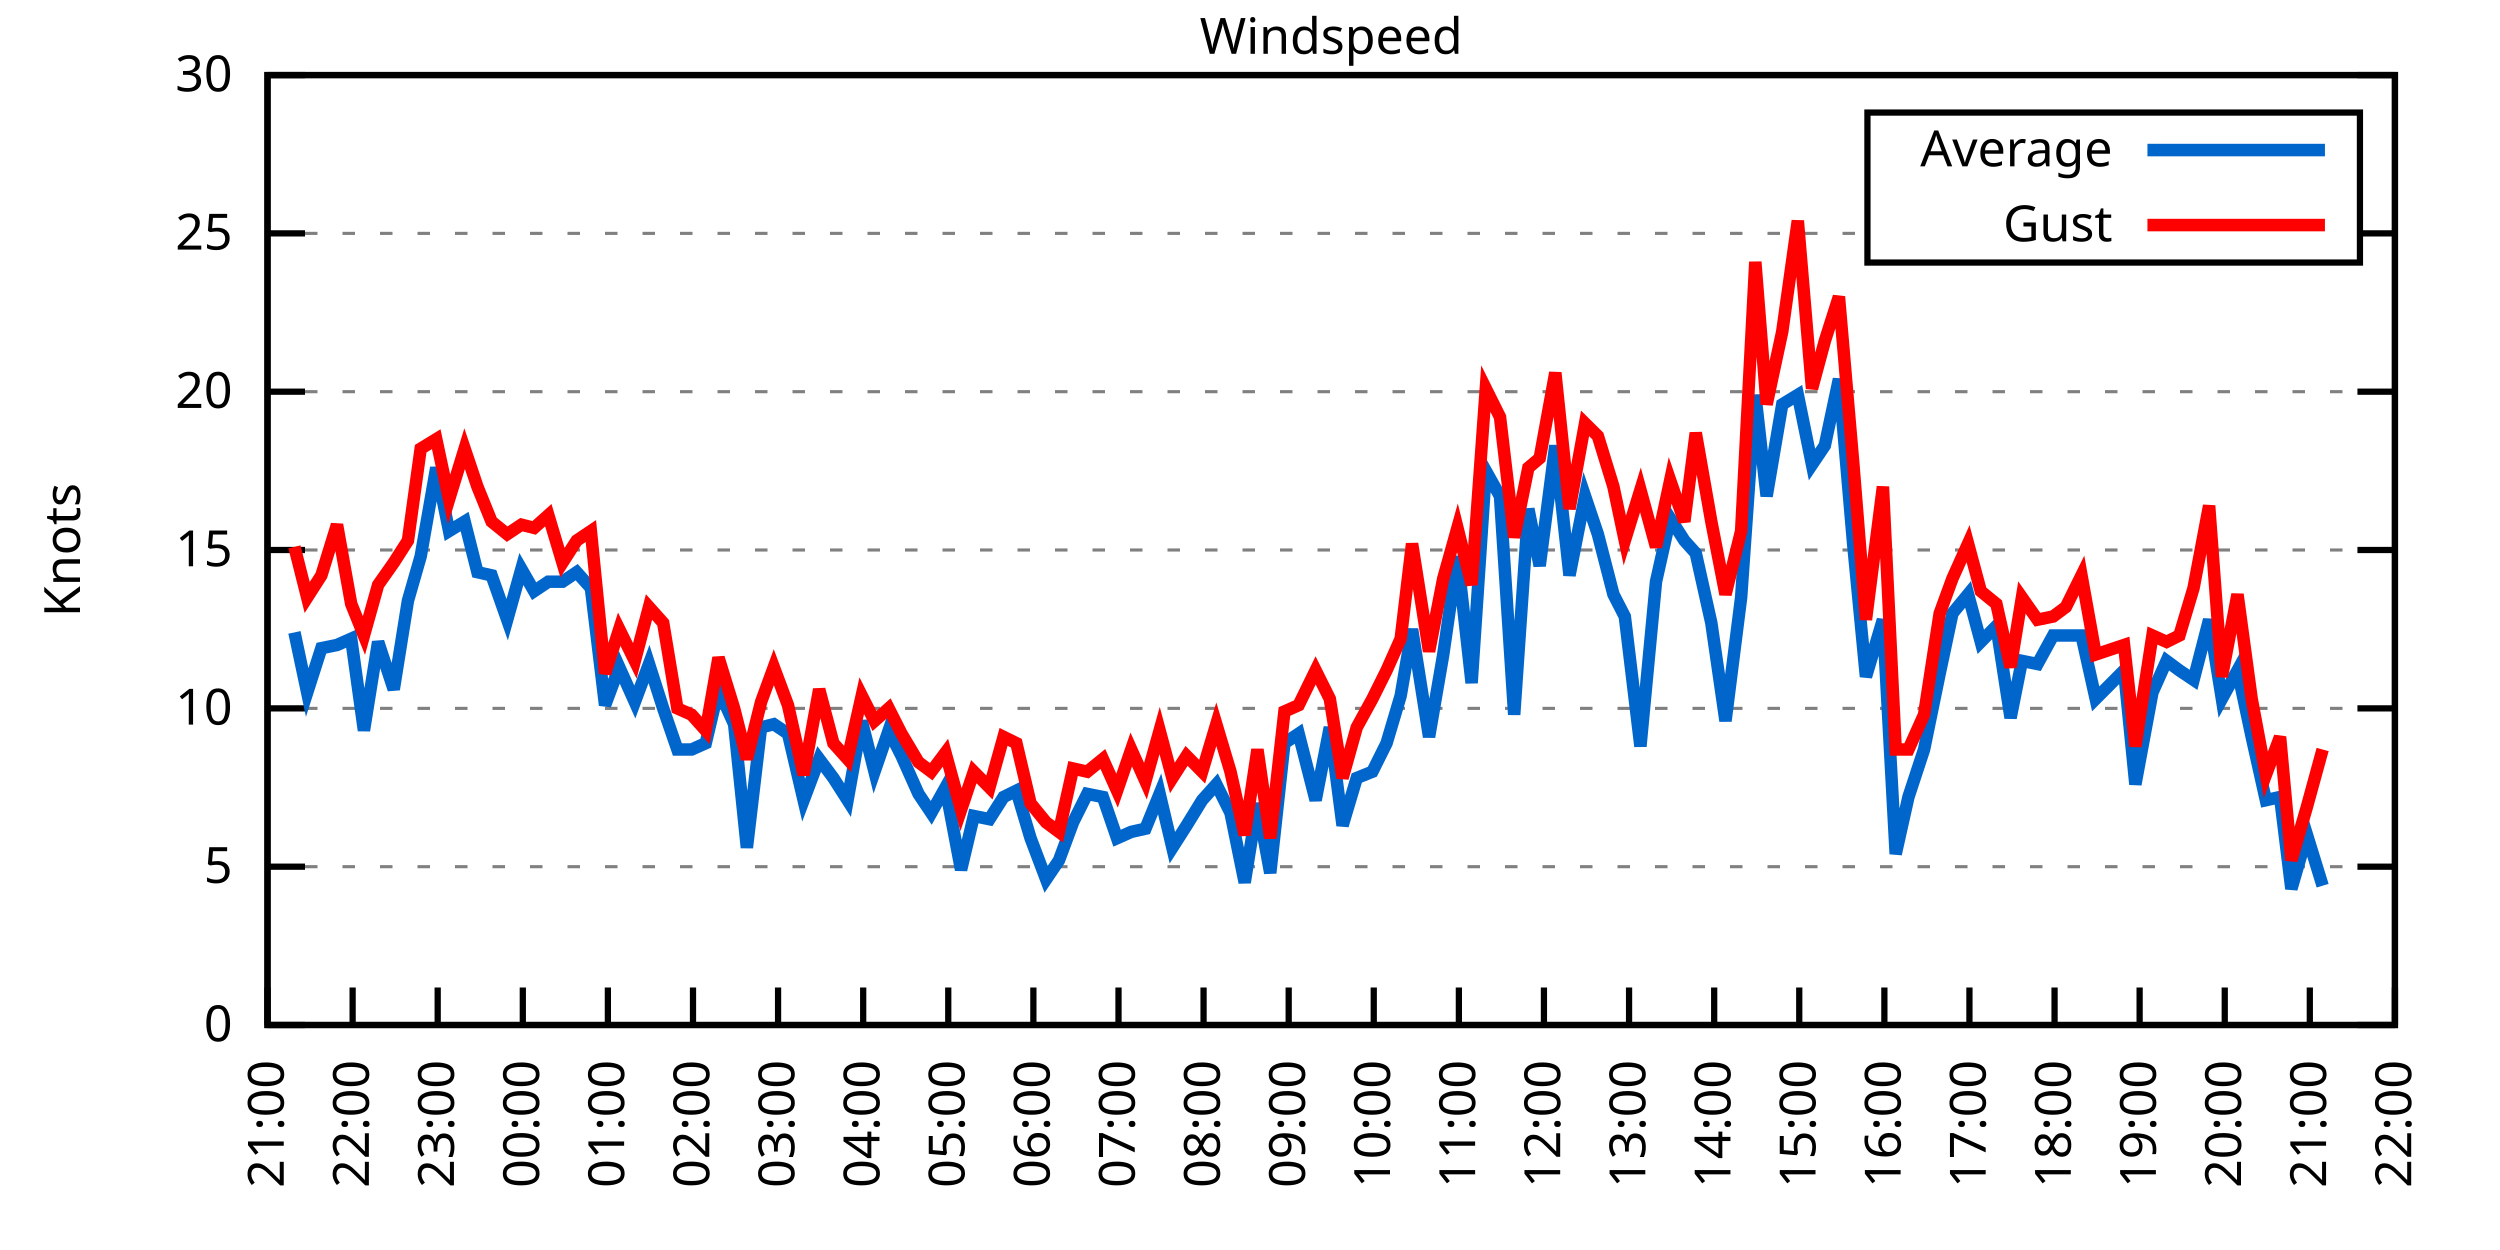
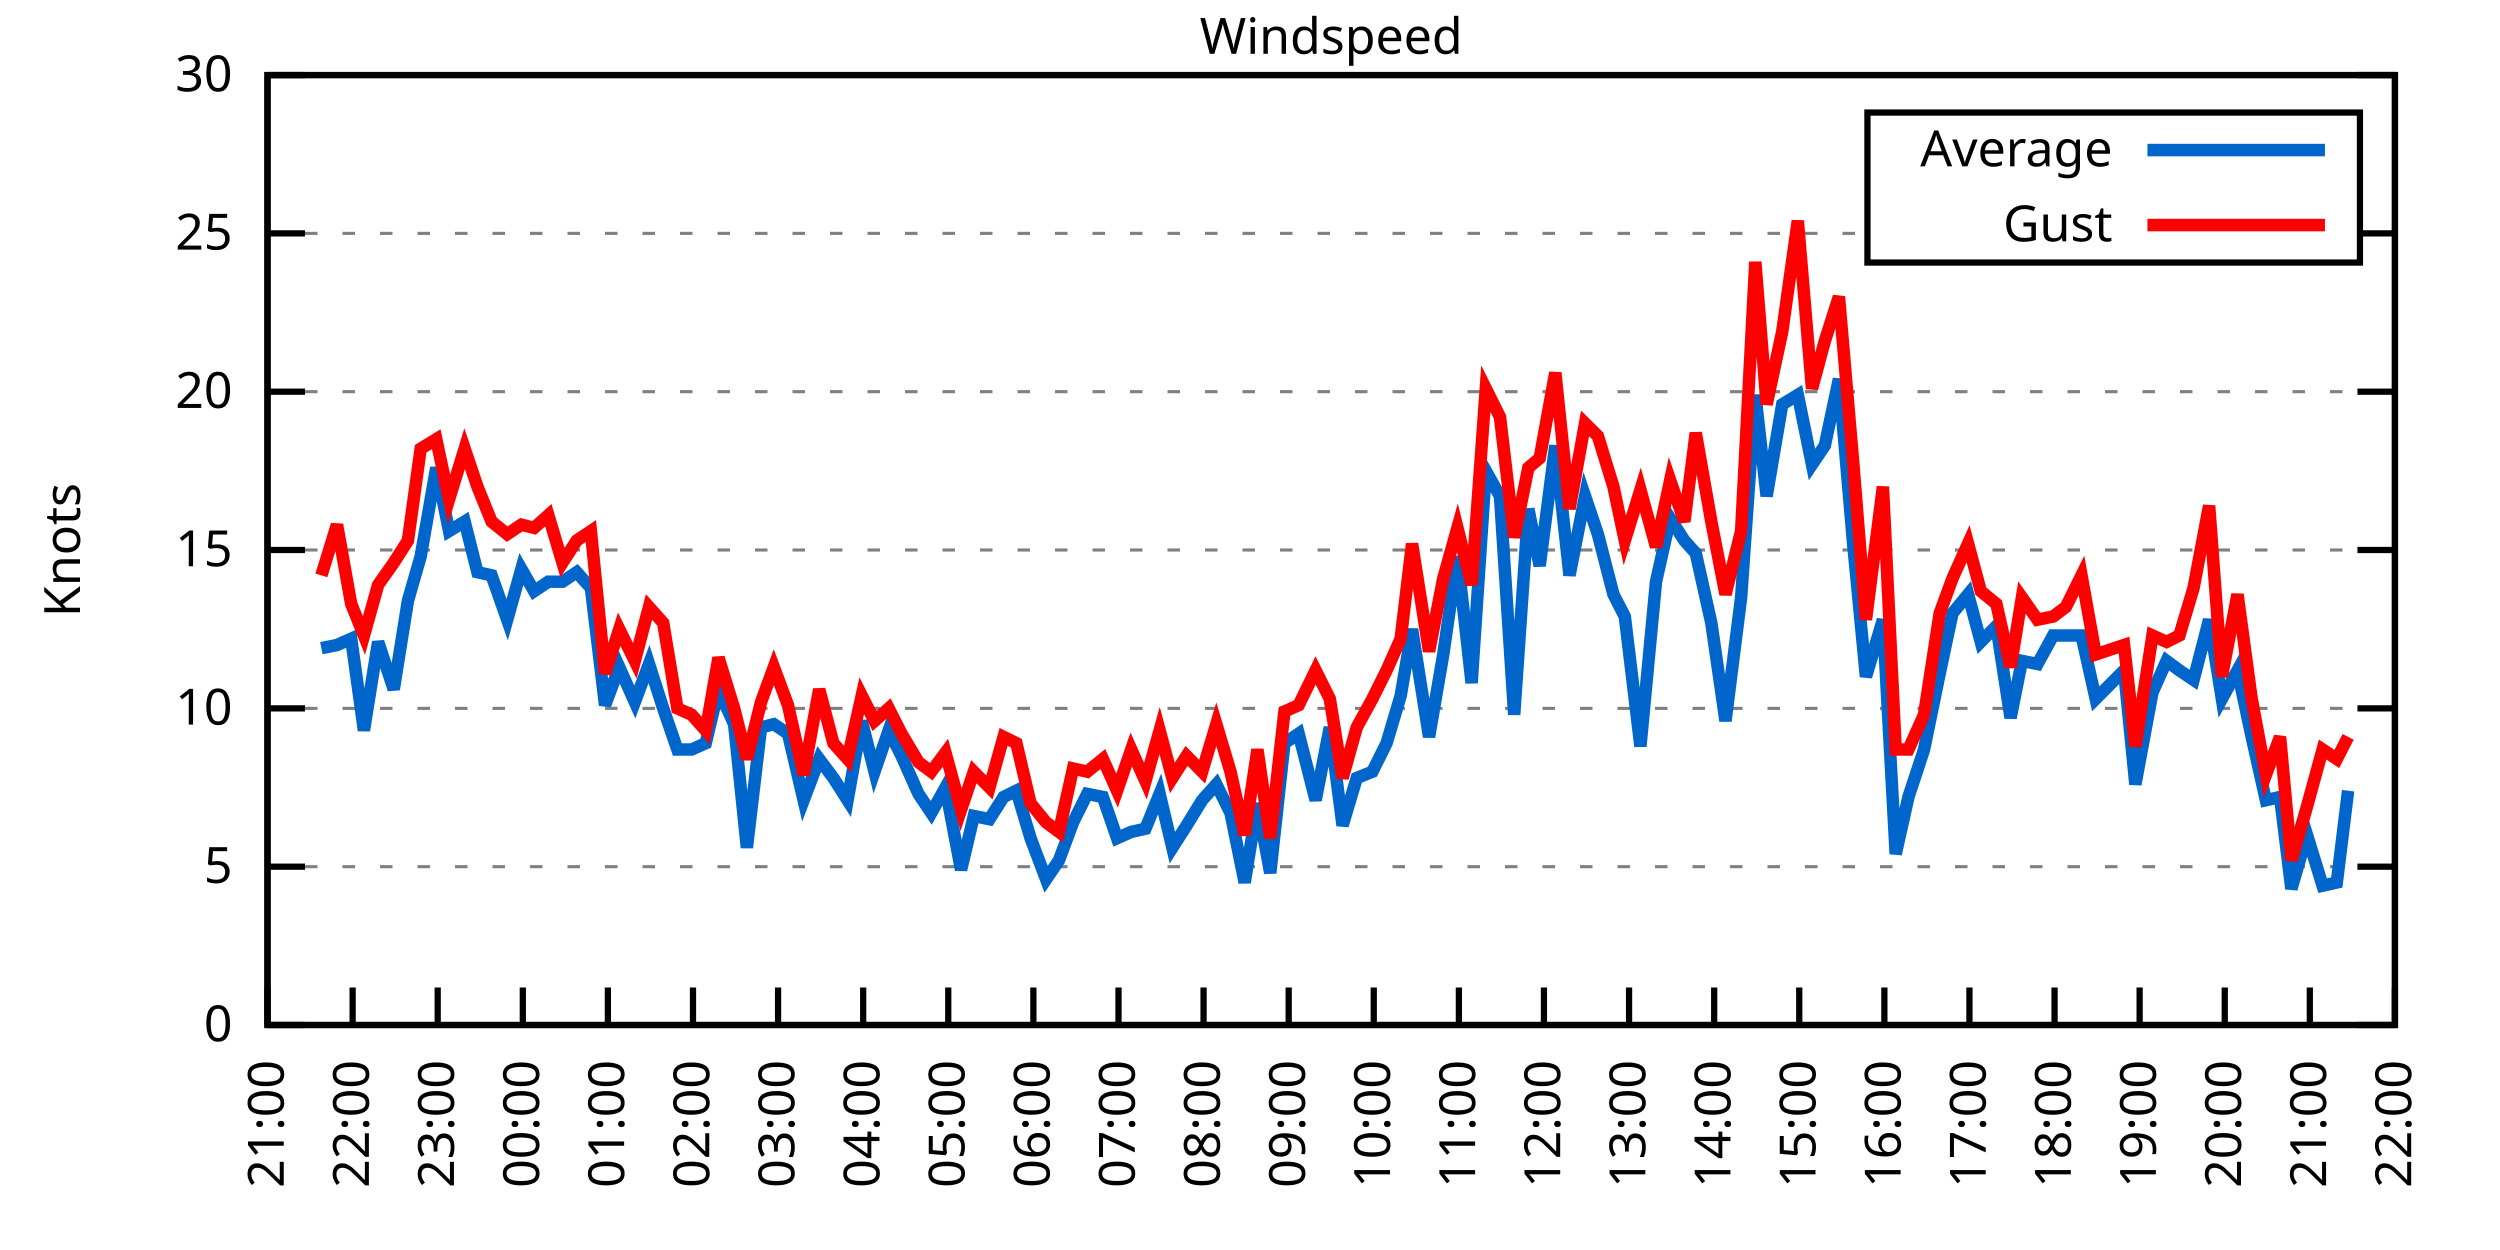
<svg xmlns="http://www.w3.org/2000/svg" xmlns:xlink="http://www.w3.org/1999/xlink" width="400" height="200" viewBox="0 0 400 200">
  <g id="gnuplot_canvas">
    <rect x="0" y="0" width="400" height="200" fill="none" />
    <defs>
      <circle id="gpDot" r="0.5" stroke-width="0.5" stroke="currentColor" />
      <path id="gpPt0" stroke-width="0.333" stroke="currentColor" d="M-1,0 h2 M0,-1 v2" />
      <path id="gpPt1" stroke-width="0.333" stroke="currentColor" d="M-1,-1 L1,1 M1,-1 L-1,1" />
      <path id="gpPt2" stroke-width="0.333" stroke="currentColor" d="M-1,0 L1,0 M0,-1 L0,1 M-1,-1 L1,1 M-1,1 L1,-1" />
      <rect id="gpPt3" stroke-width="0.333" stroke="currentColor" x="-1" y="-1" width="2" height="2" />
      <rect id="gpPt4" stroke-width="0.333" stroke="currentColor" fill="currentColor" x="-1" y="-1" width="2" height="2" />
      <circle id="gpPt5" stroke-width="0.333" stroke="currentColor" cx="0" cy="0" r="1" />
      <use xlink:href="#gpPt5" id="gpPt6" fill="currentColor" stroke="none" />
      <path id="gpPt7" stroke-width="0.333" stroke="currentColor" d="M0,-1.33 L-1.33,0.67 L1.33,0.67 z" />
      <use xlink:href="#gpPt7" id="gpPt8" fill="currentColor" stroke="none" />
      <use xlink:href="#gpPt7" id="gpPt9" stroke="currentColor" transform="rotate(180)" />
      <use xlink:href="#gpPt9" id="gpPt10" fill="currentColor" stroke="none" />
      <use xlink:href="#gpPt3" id="gpPt11" stroke="currentColor" transform="rotate(45)" />
      <use xlink:href="#gpPt11" id="gpPt12" fill="currentColor" stroke="none" />
      <path id="gpPt13" stroke-width="0.333" stroke="currentColor" d="M0,1.330 L1.265,0.411 L0.782,-1.067 L-0.782,-1.076 L-1.265,0.411 z" />
      <use xlink:href="#gpPt13" id="gpPt14" fill="currentColor" stroke="none" />
      <filter id="textbox" filterUnits="objectBoundingBox" x="0" y="0" height="1" width="1">
        <feFlood flood-color="white" flood-opacity="1" result="bgnd" />
        <feComposite in="SourceGraphic" in2="bgnd" operator="atop" />
      </filter>
      <filter id="greybox" filterUnits="objectBoundingBox" x="0" y="0" height="1" width="1">
        <feFlood flood-color="lightgrey" flood-opacity="1" result="grey" />
        <feComposite in="SourceGraphic" in2="grey" operator="atop" />
      </filter>
    </defs>
    <g fill="none" color="white" stroke="currentColor" stroke-width="1.00" stroke-linecap="butt" stroke-linejoin="miter">
</g>
    <g fill="none" color="black" stroke="currentColor" stroke-width="1.00" stroke-linecap="butt" stroke-linejoin="miter">
      <g stroke="none" shape-rendering="crispEdges">
        <polygon fill="rgb(255, 255, 255)" points="42.80,164.00 383.18,164.00 383.18,12.02 42.80,12.02 " />
      </g>
    </g>
    <g fill="none" color="black" stroke="currentColor" stroke-width="1.00" stroke-linecap="butt" stroke-linejoin="miter">
</g>
    <g fill="none" color="black" stroke="black" stroke-width="0.50" stroke-linecap="butt" stroke-linejoin="miter">
</g>
    <g fill="none" color="gray" stroke="currentColor" stroke-width="0.50" stroke-linecap="butt" stroke-linejoin="miter">
      <path stroke="gray" stroke-dasharray="2,4" class="gridline" d="M42.80,164.00 L383.19,164.00  " />
    </g>
    <g fill="none" color="gray" stroke="gray" stroke-width="1.00" stroke-linecap="butt" stroke-linejoin="miter">
</g>
    <g fill="none" color="black" stroke="currentColor" stroke-width="1.00" stroke-linecap="butt" stroke-linejoin="miter">
      <path stroke="black" d="M42.80,164.00 L48.80,164.00 M383.19,164.00 L377.19,164.00  " />
      <g transform="translate(37.20,166.60)" stroke="none" fill="black" font-family="Sans" font-size="8.00" text-anchor="end">
        <text>
          <tspan font-family="Sans"> 0</tspan>
        </text>
      </g>
    </g>
    <g fill="none" color="black" stroke="currentColor" stroke-width="1.00" stroke-linecap="butt" stroke-linejoin="miter">
</g>
    <g fill="none" color="black" stroke="black" stroke-width="0.50" stroke-linecap="butt" stroke-linejoin="miter">
</g>
    <g fill="none" color="gray" stroke="currentColor" stroke-width="0.50" stroke-linecap="butt" stroke-linejoin="miter">
      <path stroke="gray" stroke-dasharray="2,4" class="gridline" d="M42.80,138.67 L383.19,138.67  " />
    </g>
    <g fill="none" color="gray" stroke="gray" stroke-width="1.00" stroke-linecap="butt" stroke-linejoin="miter">
</g>
    <g fill="none" color="black" stroke="currentColor" stroke-width="1.00" stroke-linecap="butt" stroke-linejoin="miter">
      <path stroke="black" d="M42.80,138.67 L48.80,138.67 M383.19,138.67 L377.19,138.67  " />
      <g transform="translate(37.20,141.27)" stroke="none" fill="black" font-family="Sans" font-size="8.00" text-anchor="end">
        <text>
          <tspan font-family="Sans"> 5</tspan>
        </text>
      </g>
    </g>
    <g fill="none" color="black" stroke="currentColor" stroke-width="1.00" stroke-linecap="butt" stroke-linejoin="miter">
</g>
    <g fill="none" color="black" stroke="black" stroke-width="0.50" stroke-linecap="butt" stroke-linejoin="miter">
</g>
    <g fill="none" color="gray" stroke="currentColor" stroke-width="0.50" stroke-linecap="butt" stroke-linejoin="miter">
      <path stroke="gray" stroke-dasharray="2,4" class="gridline" d="M42.80,113.34 L383.19,113.34  " />
    </g>
    <g fill="none" color="gray" stroke="gray" stroke-width="1.00" stroke-linecap="butt" stroke-linejoin="miter">
</g>
    <g fill="none" color="black" stroke="currentColor" stroke-width="1.00" stroke-linecap="butt" stroke-linejoin="miter">
      <path stroke="black" d="M42.80,113.34 L48.80,113.34 M383.19,113.34 L377.19,113.34  " />
      <g transform="translate(37.20,115.94)" stroke="none" fill="black" font-family="Sans" font-size="8.00" text-anchor="end">
        <text>
          <tspan font-family="Sans"> 10</tspan>
        </text>
      </g>
    </g>
    <g fill="none" color="black" stroke="currentColor" stroke-width="1.00" stroke-linecap="butt" stroke-linejoin="miter">
</g>
    <g fill="none" color="black" stroke="black" stroke-width="0.50" stroke-linecap="butt" stroke-linejoin="miter">
</g>
    <g fill="none" color="gray" stroke="currentColor" stroke-width="0.50" stroke-linecap="butt" stroke-linejoin="miter">
      <path stroke="gray" stroke-dasharray="2,4" class="gridline" d="M42.80,88.00 L383.19,88.00  " />
    </g>
    <g fill="none" color="gray" stroke="gray" stroke-width="1.00" stroke-linecap="butt" stroke-linejoin="miter">
</g>
    <g fill="none" color="black" stroke="currentColor" stroke-width="1.00" stroke-linecap="butt" stroke-linejoin="miter">
      <path stroke="black" d="M42.80,88.00 L48.80,88.00 M383.19,88.00 L377.19,88.00  " />
      <g transform="translate(37.20,90.60)" stroke="none" fill="black" font-family="Sans" font-size="8.00" text-anchor="end">
        <text>
          <tspan font-family="Sans"> 15</tspan>
        </text>
      </g>
    </g>
    <g fill="none" color="black" stroke="currentColor" stroke-width="1.00" stroke-linecap="butt" stroke-linejoin="miter">
</g>
    <g fill="none" color="black" stroke="black" stroke-width="0.50" stroke-linecap="butt" stroke-linejoin="miter">
</g>
    <g fill="none" color="gray" stroke="currentColor" stroke-width="0.50" stroke-linecap="butt" stroke-linejoin="miter">
      <path stroke="gray" stroke-dasharray="2,4" class="gridline" d="M42.80,62.67 L383.19,62.67  " />
    </g>
    <g fill="none" color="gray" stroke="gray" stroke-width="1.00" stroke-linecap="butt" stroke-linejoin="miter">
</g>
    <g fill="none" color="black" stroke="currentColor" stroke-width="1.00" stroke-linecap="butt" stroke-linejoin="miter">
      <path stroke="black" d="M42.80,62.67 L48.80,62.67 M383.19,62.67 L377.19,62.67  " />
      <g transform="translate(37.20,65.27)" stroke="none" fill="black" font-family="Sans" font-size="8.00" text-anchor="end">
        <text>
          <tspan font-family="Sans"> 20</tspan>
        </text>
      </g>
    </g>
    <g fill="none" color="black" stroke="currentColor" stroke-width="1.00" stroke-linecap="butt" stroke-linejoin="miter">
</g>
    <g fill="none" color="black" stroke="black" stroke-width="0.50" stroke-linecap="butt" stroke-linejoin="miter">
</g>
    <g fill="none" color="gray" stroke="currentColor" stroke-width="0.50" stroke-linecap="butt" stroke-linejoin="miter">
      <path stroke="gray" stroke-dasharray="2,4" class="gridline" d="M42.80,37.34 L298.79,37.34 M377.59,37.34 L383.19,37.34  " />
    </g>
    <g fill="none" color="gray" stroke="gray" stroke-width="1.00" stroke-linecap="butt" stroke-linejoin="miter">
</g>
    <g fill="none" color="black" stroke="currentColor" stroke-width="1.00" stroke-linecap="butt" stroke-linejoin="miter">
      <path stroke="black" d="M42.80,37.34 L48.80,37.34 M383.19,37.34 L377.19,37.34  " />
      <g transform="translate(37.20,39.94)" stroke="none" fill="black" font-family="Sans" font-size="8.00" text-anchor="end">
        <text>
          <tspan font-family="Sans"> 25</tspan>
        </text>
      </g>
    </g>
    <g fill="none" color="black" stroke="currentColor" stroke-width="1.00" stroke-linecap="butt" stroke-linejoin="miter">
</g>
    <g fill="none" color="black" stroke="black" stroke-width="0.50" stroke-linecap="butt" stroke-linejoin="miter">
</g>
    <g fill="none" color="gray" stroke="currentColor" stroke-width="0.50" stroke-linecap="butt" stroke-linejoin="miter">
      <path stroke="gray" stroke-dasharray="2,4" class="gridline" d="M42.80,12.01 L383.19,12.01  " />
    </g>
    <g fill="none" color="gray" stroke="gray" stroke-width="1.00" stroke-linecap="butt" stroke-linejoin="miter">
</g>
    <g fill="none" color="black" stroke="currentColor" stroke-width="1.00" stroke-linecap="butt" stroke-linejoin="miter">
      <path stroke="black" d="M42.80,12.01 L48.80,12.01 M383.19,12.01 L377.19,12.01  " />
      <g transform="translate(37.20,14.61)" stroke="none" fill="black" font-family="Sans" font-size="8.00" text-anchor="end">
        <text>
          <tspan font-family="Sans"> 30</tspan>
        </text>
      </g>
    </g>
    <g fill="none" color="black" stroke="currentColor" stroke-width="1.00" stroke-linecap="butt" stroke-linejoin="miter">
      <path stroke="black" d="M42.80,164.00 L42.80,158.00  " />
      <g transform="translate(45.40,169.60) rotate(270.00)" stroke="none" fill="black" font-family="Sans" font-size="8.00" text-anchor="end">
        <text>
          <tspan font-family="Sans">21:00</tspan>
        </text>
      </g>
    </g>
    <g fill="none" color="black" stroke="currentColor" stroke-width="1.00" stroke-linecap="butt" stroke-linejoin="miter">
      <path stroke="black" d="M56.42,164.00 L56.42,158.00  " />
      <g transform="translate(59.02,169.60) rotate(270.00)" stroke="none" fill="black" font-family="Sans" font-size="8.00" text-anchor="end">
        <text>
          <tspan font-family="Sans">22:00</tspan>
        </text>
      </g>
    </g>
    <g fill="none" color="black" stroke="currentColor" stroke-width="1.00" stroke-linecap="butt" stroke-linejoin="miter">
      <path stroke="black" d="M70.03,164.00 L70.03,158.00  " />
      <g transform="translate(72.63,169.60) rotate(270.00)" stroke="none" fill="black" font-family="Sans" font-size="8.00" text-anchor="end">
        <text>
          <tspan font-family="Sans">23:00</tspan>
        </text>
      </g>
    </g>
    <g fill="none" color="black" stroke="currentColor" stroke-width="1.00" stroke-linecap="butt" stroke-linejoin="miter">
      <path stroke="black" d="M83.65,164.00 L83.65,158.00  " />
      <g transform="translate(86.25,169.60) rotate(270.00)" stroke="none" fill="black" font-family="Sans" font-size="8.00" text-anchor="end">
        <text>
          <tspan font-family="Sans">00:00</tspan>
        </text>
      </g>
    </g>
    <g fill="none" color="black" stroke="currentColor" stroke-width="1.00" stroke-linecap="butt" stroke-linejoin="miter">
      <path stroke="black" d="M97.26,164.00 L97.26,158.00  " />
      <g transform="translate(99.86,169.60) rotate(270.00)" stroke="none" fill="black" font-family="Sans" font-size="8.00" text-anchor="end">
        <text>
          <tspan font-family="Sans">01:00</tspan>
        </text>
      </g>
    </g>
    <g fill="none" color="black" stroke="currentColor" stroke-width="1.00" stroke-linecap="butt" stroke-linejoin="miter">
      <path stroke="black" d="M110.88,164.00 L110.88,158.00  " />
      <g transform="translate(113.48,169.60) rotate(270.00)" stroke="none" fill="black" font-family="Sans" font-size="8.00" text-anchor="end">
        <text>
          <tspan font-family="Sans">02:00</tspan>
        </text>
      </g>
    </g>
    <g fill="none" color="black" stroke="currentColor" stroke-width="1.00" stroke-linecap="butt" stroke-linejoin="miter">
      <path stroke="black" d="M124.49,164.00 L124.49,158.00  " />
      <g transform="translate(127.09,169.60) rotate(270.00)" stroke="none" fill="black" font-family="Sans" font-size="8.00" text-anchor="end">
        <text>
          <tspan font-family="Sans">03:00</tspan>
        </text>
      </g>
    </g>
    <g fill="none" color="black" stroke="currentColor" stroke-width="1.00" stroke-linecap="butt" stroke-linejoin="miter">
      <path stroke="black" d="M138.11,164.00 L138.11,158.00  " />
      <g transform="translate(140.71,169.60) rotate(270.00)" stroke="none" fill="black" font-family="Sans" font-size="8.00" text-anchor="end">
        <text>
          <tspan font-family="Sans">04:00</tspan>
        </text>
      </g>
    </g>
    <g fill="none" color="black" stroke="currentColor" stroke-width="1.00" stroke-linecap="butt" stroke-linejoin="miter">
      <path stroke="black" d="M151.72,164.00 L151.72,158.00  " />
      <g transform="translate(154.32,169.60) rotate(270.00)" stroke="none" fill="black" font-family="Sans" font-size="8.00" text-anchor="end">
        <text>
          <tspan font-family="Sans">05:00</tspan>
        </text>
      </g>
    </g>
    <g fill="none" color="black" stroke="currentColor" stroke-width="1.00" stroke-linecap="butt" stroke-linejoin="miter">
      <path stroke="black" d="M165.34,164.00 L165.34,158.00  " />
      <g transform="translate(167.94,169.60) rotate(270.00)" stroke="none" fill="black" font-family="Sans" font-size="8.00" text-anchor="end">
        <text>
          <tspan font-family="Sans">06:00</tspan>
        </text>
      </g>
    </g>
    <g fill="none" color="black" stroke="currentColor" stroke-width="1.00" stroke-linecap="butt" stroke-linejoin="miter">
      <path stroke="black" d="M178.96,164.00 L178.96,158.00  " />
      <g transform="translate(181.56,169.60) rotate(270.00)" stroke="none" fill="black" font-family="Sans" font-size="8.00" text-anchor="end">
        <text>
          <tspan font-family="Sans">07:00</tspan>
        </text>
      </g>
    </g>
    <g fill="none" color="black" stroke="currentColor" stroke-width="1.00" stroke-linecap="butt" stroke-linejoin="miter">
      <path stroke="black" d="M192.57,164.00 L192.57,158.00  " />
      <g transform="translate(195.17,169.60) rotate(270.00)" stroke="none" fill="black" font-family="Sans" font-size="8.00" text-anchor="end">
        <text>
          <tspan font-family="Sans">08:00</tspan>
        </text>
      </g>
    </g>
    <g fill="none" color="black" stroke="currentColor" stroke-width="1.00" stroke-linecap="butt" stroke-linejoin="miter">
      <path stroke="black" d="M206.19,164.00 L206.19,158.00  " />
      <g transform="translate(208.79,169.60) rotate(270.00)" stroke="none" fill="black" font-family="Sans" font-size="8.00" text-anchor="end">
        <text>
          <tspan font-family="Sans">09:00</tspan>
        </text>
      </g>
    </g>
    <g fill="none" color="black" stroke="currentColor" stroke-width="1.00" stroke-linecap="butt" stroke-linejoin="miter">
      <path stroke="black" d="M219.80,164.00 L219.80,158.00  " />
      <g transform="translate(222.40,169.60) rotate(270.00)" stroke="none" fill="black" font-family="Sans" font-size="8.00" text-anchor="end">
        <text>
          <tspan font-family="Sans">10:00</tspan>
        </text>
      </g>
    </g>
    <g fill="none" color="black" stroke="currentColor" stroke-width="1.00" stroke-linecap="butt" stroke-linejoin="miter">
      <path stroke="black" d="M233.42,164.00 L233.42,158.00  " />
      <g transform="translate(236.02,169.60) rotate(270.00)" stroke="none" fill="black" font-family="Sans" font-size="8.00" text-anchor="end">
        <text>
          <tspan font-family="Sans">11:00</tspan>
        </text>
      </g>
    </g>
    <g fill="none" color="black" stroke="currentColor" stroke-width="1.00" stroke-linecap="butt" stroke-linejoin="miter">
      <path stroke="black" d="M247.03,164.00 L247.03,158.00  " />
      <g transform="translate(249.63,169.60) rotate(270.00)" stroke="none" fill="black" font-family="Sans" font-size="8.00" text-anchor="end">
        <text>
          <tspan font-family="Sans">12:00</tspan>
        </text>
      </g>
    </g>
    <g fill="none" color="black" stroke="currentColor" stroke-width="1.00" stroke-linecap="butt" stroke-linejoin="miter">
      <path stroke="black" d="M260.65,164.00 L260.65,158.00  " />
      <g transform="translate(263.25,169.60) rotate(270.00)" stroke="none" fill="black" font-family="Sans" font-size="8.00" text-anchor="end">
        <text>
          <tspan font-family="Sans">13:00</tspan>
        </text>
      </g>
    </g>
    <g fill="none" color="black" stroke="currentColor" stroke-width="1.00" stroke-linecap="butt" stroke-linejoin="miter">
      <path stroke="black" d="M274.27,164.00 L274.27,158.00  " />
      <g transform="translate(276.87,169.60) rotate(270.00)" stroke="none" fill="black" font-family="Sans" font-size="8.00" text-anchor="end">
        <text>
          <tspan font-family="Sans">14:00</tspan>
        </text>
      </g>
    </g>
    <g fill="none" color="black" stroke="currentColor" stroke-width="1.00" stroke-linecap="butt" stroke-linejoin="miter">
      <path stroke="black" d="M287.88,164.00 L287.88,158.00  " />
      <g transform="translate(290.48,169.60) rotate(270.00)" stroke="none" fill="black" font-family="Sans" font-size="8.00" text-anchor="end">
        <text>
          <tspan font-family="Sans">15:00</tspan>
        </text>
      </g>
    </g>
    <g fill="none" color="black" stroke="currentColor" stroke-width="1.00" stroke-linecap="butt" stroke-linejoin="miter">
      <path stroke="black" d="M301.50,164.00 L301.50,158.00  " />
      <g transform="translate(304.10,169.60) rotate(270.00)" stroke="none" fill="black" font-family="Sans" font-size="8.00" text-anchor="end">
        <text>
          <tspan font-family="Sans">16:00</tspan>
        </text>
      </g>
    </g>
    <g fill="none" color="black" stroke="currentColor" stroke-width="1.00" stroke-linecap="butt" stroke-linejoin="miter">
      <path stroke="black" d="M315.11,164.00 L315.11,158.00  " />
      <g transform="translate(317.71,169.60) rotate(270.00)" stroke="none" fill="black" font-family="Sans" font-size="8.00" text-anchor="end">
        <text>
          <tspan font-family="Sans">17:00</tspan>
        </text>
      </g>
    </g>
    <g fill="none" color="black" stroke="currentColor" stroke-width="1.00" stroke-linecap="butt" stroke-linejoin="miter">
      <path stroke="black" d="M328.73,164.00 L328.73,158.00  " />
      <g transform="translate(331.33,169.60) rotate(270.00)" stroke="none" fill="black" font-family="Sans" font-size="8.00" text-anchor="end">
        <text>
          <tspan font-family="Sans">18:00</tspan>
        </text>
      </g>
    </g>
    <g fill="none" color="black" stroke="currentColor" stroke-width="1.00" stroke-linecap="butt" stroke-linejoin="miter">
      <path stroke="black" d="M342.34,164.00 L342.34,158.00  " />
      <g transform="translate(344.94,169.60) rotate(270.00)" stroke="none" fill="black" font-family="Sans" font-size="8.00" text-anchor="end">
        <text>
          <tspan font-family="Sans">19:00</tspan>
        </text>
      </g>
    </g>
    <g fill="none" color="black" stroke="currentColor" stroke-width="1.00" stroke-linecap="butt" stroke-linejoin="miter">
      <path stroke="black" d="M355.96,164.00 L355.96,158.00  " />
      <g transform="translate(358.56,169.60) rotate(270.00)" stroke="none" fill="black" font-family="Sans" font-size="8.00" text-anchor="end">
        <text>
          <tspan font-family="Sans">20:00</tspan>
        </text>
      </g>
    </g>
    <g fill="none" color="black" stroke="currentColor" stroke-width="1.00" stroke-linecap="butt" stroke-linejoin="miter">
      <path stroke="black" d="M369.57,164.00 L369.57,158.00  " />
      <g transform="translate(372.17,169.60) rotate(270.00)" stroke="none" fill="black" font-family="Sans" font-size="8.00" text-anchor="end">
        <text>
          <tspan font-family="Sans">21:00</tspan>
        </text>
      </g>
    </g>
    <g fill="none" color="black" stroke="currentColor" stroke-width="1.00" stroke-linecap="butt" stroke-linejoin="miter">
      <path stroke="black" d="M383.19,164.00 L383.19,158.00  " />
      <g transform="translate(385.79,169.60) rotate(270.00)" stroke="none" fill="black" font-family="Sans" font-size="8.00" text-anchor="end">
        <text>
          <tspan font-family="Sans">22:00</tspan>
        </text>
      </g>
    </g>
    <g fill="none" color="black" stroke="currentColor" stroke-width="1.00" stroke-linecap="butt" stroke-linejoin="miter">
</g>
    <g fill="none" color="black" stroke="currentColor" stroke-width="1.00" stroke-linecap="butt" stroke-linejoin="miter">
      <path stroke="black" d="M42.80,12.01 L42.80,164.00 L383.19,164.00 L383.19,12.01 L42.80,12.01 Z  " />
    </g>
    <g fill="none" color="black" stroke="currentColor" stroke-width="1.00" stroke-linecap="butt" stroke-linejoin="miter">
</g>
    <g fill="none" color="black" stroke="currentColor" stroke-width="1.00" stroke-linecap="butt" stroke-linejoin="miter">
      <path stroke="black" d="M298.79,42.01 L298.79,18.01 L377.59,18.01 L377.59,42.01 L298.79,42.01 Z  " />
    </g>
    <g id="Windspeed_plot_1">
      <g fill="none" color="white" stroke="black" stroke-width="2.00" stroke-linecap="butt" stroke-linejoin="miter">
</g>
      <g fill="none" color="black" stroke="currentColor" stroke-width="2.00" stroke-linecap="butt" stroke-linejoin="miter">
        <g transform="translate(337.99,26.61)" stroke="none" fill="black" font-family="Sans" font-size="8.00" text-anchor="end">
          <text>
            <tspan font-family="Sans">Average</tspan>
          </text>
        </g>
      </g>
      <g fill="none" color="black" stroke="currentColor" stroke-width="2.00" stroke-linecap="butt" stroke-linejoin="miter">
-         <path stroke="rgb(  0, 102, 204)" d="M343.59,24.01 L371.99,24.01 M47.11,101.18 L49.15,110.80 L51.42,103.71 L53.92,103.20 L56.19,102.19 L58.23,116.88   L60.50,102.70 L63.00,110.30 L65.27,96.11 L67.31,89.02 L69.80,74.83 L71.85,84.97 L74.34,83.45 L76.39,91.55   L78.65,92.06 L81.15,99.15 L83.42,91.04 L85.46,94.59 L87.73,93.07 L90.00,93.07 L92.27,91.55 L94.54,94.08   L96.81,112.83 L99.08,106.75 L101.57,112.32 L103.84,106.24 L106.11,113.34 L108.38,119.92 L110.65,119.92 L112.92,118.91   L114.96,110.30 L117.46,115.87 L119.50,135.63 L121.77,116.38 L123.81,115.87 L126.08,117.39 L128.58,128.03 L131.07,121.44   L133.34,124.48 L135.61,128.03 L137.88,115.36 L139.92,123.47 L142.19,116.88 L144.24,120.94 L146.96,127.02 L149.00,130.06   L151.27,126.00 L153.77,139.17 L155.81,130.56 L158.31,131.07 L160.57,127.52 L162.62,126.51 L164.89,134.11 L167.38,140.69   L169.43,137.66 L171.69,131.58 L173.96,127.02 L176.46,127.52 L178.73,134.11 L181.00,133.10 L183.27,132.59 L185.54,127.02   L187.58,135.63 L189.85,132.08 L192.34,128.03 L194.61,125.50 L196.88,130.06 L199.15,141.20 L201.19,128.54 L203.24,139.68   L205.51,118.91 L207.78,117.39 L210.50,128.03 L212.77,116.38 L214.81,132.08 L217.08,124.48 L219.58,123.47 L221.85,118.91   L224.11,111.31 L225.93,100.67 L228.65,117.90 L230.92,104.72 L233.19,89.02 L235.46,109.28 L237.73,75.34 L240.00,79.39   L242.27,114.35 L244.54,81.42 L246.35,90.54 L248.85,71.29 L251.12,92.06 L253.61,79.39 L255.66,85.47 L258.15,95.10   L259.97,98.64 L262.47,119.42 L264.96,93.07 L267.23,82.94 L269.50,86.49 L271.32,88.51 L273.81,99.66 L276.08,115.36   L278.58,95.60 L280.85,63.18 L282.66,79.39 L285.16,64.70 L287.65,63.18 L289.92,74.33 L291.97,71.29 L294.23,60.65   L296.50,86.99 L298.55,108.27 L301.27,99.15 L303.31,136.64 L305.35,127.52 L307.85,119.92 L310.35,107.76 L312.39,98.14   L314.89,95.10 L316.93,102.70 L319.42,100.16 L321.69,114.86 L323.51,105.74 L326.00,106.24 L328.50,101.68 L330.54,101.68   L333.04,101.68 L335.31,111.82 L339.85,107.26 L341.66,125.50 L344.39,110.80 L346.65,105.74 L348.70,107.26 L350.97,108.78   L353.46,99.15 L355.50,111.82 L358.00,107.26 L360.27,117.90 L362.54,128.03 L364.81,127.52 L366.62,142.21 L369.12,133.60   L371.62,141.71  " />
+         <path stroke="rgb(  0, 102, 204)" d="M343.59,24.01 L371.99,24.01 M51.42,103.71 L53.92,103.20 L56.19,102.19 L58.23,116.88 L60.50,102.70 L63.00,110.30   L65.27,96.11 L67.31,89.02 L69.80,74.83 L71.85,84.97 L74.34,83.45 L76.39,91.55 L78.65,92.06 L81.15,99.15   L83.42,91.04 L85.46,94.59 L87.73,93.07 L90.00,93.07 L92.27,91.55 L94.54,94.08 L96.81,112.83 L99.08,106.75   L101.57,112.32 L103.84,106.24 L106.11,113.34 L108.38,119.92 L110.65,119.92 L112.92,118.91 L114.96,110.30 L117.46,115.87   L119.50,135.63 L121.77,116.38 L123.81,115.87 L126.08,117.39 L128.58,128.03 L131.07,121.44 L133.34,124.48 L135.61,128.03   L137.88,115.36 L139.92,123.47 L142.19,116.88 L144.24,120.94 L146.96,127.02 L149.00,130.06 L151.27,126.00 L153.77,139.17   L155.81,130.56 L158.31,131.07 L160.57,127.52 L162.62,126.51 L164.89,134.11 L167.38,140.69 L169.43,137.66 L171.69,131.58   L173.96,127.02 L176.46,127.52 L178.73,134.11 L181.00,133.10 L183.27,132.59 L185.54,127.02 L187.58,135.63 L189.85,132.08   L192.34,128.03 L194.61,125.50 L196.88,130.06 L199.15,141.20 L201.19,128.54 L203.24,139.68 L205.51,118.91 L207.78,117.39   L210.50,128.03 L212.77,116.38 L214.81,132.08 L217.08,124.48 L219.58,123.47 L221.85,118.91 L224.11,111.31 L225.93,100.67   L228.65,117.90 L230.92,104.72 L233.19,89.02 L235.46,109.28 L237.73,75.34 L240.00,79.39 L242.27,114.35 L244.54,81.42   L246.35,90.54 L248.85,71.29 L251.12,92.06 L253.61,79.39 L255.66,85.47 L258.15,95.10 L259.97,98.64 L262.47,119.42   L264.96,93.07 L267.23,82.94 L269.50,86.49 L271.32,88.51 L273.81,99.66 L276.08,115.36 L278.58,95.60 L280.85,63.18   L282.66,79.39 L285.16,64.70 L287.65,63.18 L289.92,74.33 L291.97,71.29 L294.23,60.65 L296.50,86.99 L298.55,108.27   L301.27,99.15 L303.31,136.64 L305.35,127.52 L307.85,119.92 L310.35,107.76 L312.39,98.14 L314.89,95.10 L316.93,102.70   L319.42,100.16 L321.69,114.86 L323.51,105.74 L326.00,106.24 L328.50,101.68 L330.54,101.68 L333.04,101.68 L335.31,111.82   L339.85,107.26 L341.66,125.50 L344.39,110.80 L346.65,105.74 L348.70,107.26 L350.97,108.78 L353.46,99.15 L355.50,111.82   L358.00,107.26 L360.27,117.90 L362.54,128.03 L364.81,127.52 L366.62,142.21 L369.12,133.60 L371.62,141.71 L373.89,141.20   L375.70,126.51  " />
      </g>
    </g>
    <g id="Windspeed_plot_2">
      <g fill="none" color="black" stroke="currentColor" stroke-width="2.00" stroke-linecap="butt" stroke-linejoin="miter">
        <g transform="translate(337.99,38.61)" stroke="none" fill="black" font-family="Sans" font-size="8.00" text-anchor="end">
          <text>
            <tspan font-family="Sans">Gust</tspan>
          </text>
        </g>
      </g>
      <g fill="none" color="black" stroke="currentColor" stroke-width="2.00" stroke-linecap="butt" stroke-linejoin="miter">
-         <path stroke="rgb(255,   0,   0)" d="M343.59,36.01 L371.99,36.01 M47.11,87.50 L49.15,95.60 L51.42,92.06 L53.92,83.95 L56.19,96.62 L58.23,101.68   L60.50,93.58 L63.00,90.03 L65.27,86.49 L67.31,71.79 L69.80,70.27 L71.85,79.90 L74.34,71.79 L76.39,77.87   L78.65,83.45 L81.15,85.47 L83.42,83.95 L85.46,84.46 L87.73,82.43 L90.00,90.03 L92.27,86.49 L94.54,84.97   L96.81,107.76 L99.08,100.67 L101.57,105.74 L103.84,97.12 L106.11,99.66 L108.38,113.34 L110.65,114.35 L112.92,116.88   L114.96,105.23 L117.46,113.34 L119.50,121.44 L121.77,112.32 L123.81,106.75 L126.08,112.83 L128.58,123.98 L131.07,110.30   L133.34,118.91 L135.61,121.44 L137.88,111.31 L139.92,115.36 L142.19,113.34 L144.24,117.39 L146.96,121.95 L149.00,123.47   L151.27,120.43 L153.77,129.55 L155.81,123.47 L158.31,126.00 L160.57,117.90 L162.62,118.91 L164.89,128.54 L167.38,131.58   L169.43,133.10 L171.69,122.96 L173.96,123.47 L176.46,121.44 L178.73,126.51 L181.00,119.92 L183.27,124.99 L185.54,116.88   L187.58,124.48 L189.85,120.94 L192.34,123.47 L194.61,115.87 L196.88,123.47 L199.15,133.60 L201.19,119.92 L203.24,134.11   L205.51,113.84 L207.78,112.83 L210.50,107.26 L212.77,111.82 L214.81,124.48 L217.08,116.38 L219.58,111.82 L221.85,107.26   L224.11,102.19 L225.93,86.99 L228.65,104.22 L230.92,92.56 L233.19,84.46 L235.46,93.58 L237.73,62.17 L240.00,66.73   L242.27,85.98 L244.54,74.83 L246.35,73.31 L248.85,59.63 L251.12,81.42 L253.61,67.74 L255.66,69.77 L258.15,77.87   L259.97,86.49 L262.47,78.38 L264.96,87.50 L267.23,76.86 L269.50,83.45 L271.32,69.26 L273.81,83.45 L276.08,95.10   L278.58,84.97 L280.85,41.90 L282.66,64.70 L285.16,53.05 L287.65,35.32 L289.92,62.17 L291.97,54.57 L294.23,47.47   L296.50,73.82 L298.55,99.15 L301.27,77.87 L303.31,119.92 L305.35,119.92 L307.85,114.35 L310.35,98.14 L312.39,92.56   L314.89,86.99 L316.93,94.59 L319.42,96.62 L321.69,106.75 L323.51,95.60 L326.00,99.15 L328.50,98.64 L330.54,97.12   L333.04,92.06 L335.31,104.72 L339.85,103.20 L341.66,119.42 L344.39,101.68 L346.65,102.70 L348.70,101.68 L350.97,94.08   L353.46,80.91 L355.50,108.27 L358.00,95.10 L360.27,111.82 L362.54,123.98 L364.81,117.90 L366.62,137.66 L369.12,129.04   L371.62,119.92  " />
+         <path stroke="rgb(255,   0,   0)" d="M343.59,36.01 L371.99,36.01 M51.42,92.06 L53.92,83.95 L56.19,96.62 L58.23,101.68 L60.50,93.58 L63.00,90.03   L65.27,86.49 L67.31,71.79 L69.80,70.27 L71.85,79.90 L74.34,71.79 L76.39,77.87 L78.65,83.45 L81.15,85.47   L83.42,83.95 L85.46,84.46 L87.73,82.43 L90.00,90.03 L92.27,86.49 L94.54,84.97 L96.81,107.76 L99.08,100.67   L101.57,105.74 L103.84,97.12 L106.11,99.66 L108.38,113.34 L110.65,114.35 L112.92,116.88 L114.96,105.23 L117.46,113.34   L119.50,121.44 L121.77,112.32 L123.81,106.75 L126.08,112.83 L128.58,123.98 L131.07,110.30 L133.34,118.91 L135.61,121.44   L137.88,111.31 L139.92,115.36 L142.19,113.34 L144.24,117.39 L146.96,121.95 L149.00,123.47 L151.27,120.43 L153.77,129.55   L155.81,123.47 L158.31,126.00 L160.57,117.90 L162.62,118.91 L164.89,128.54 L167.38,131.58 L169.43,133.10 L171.69,122.96   L173.96,123.47 L176.46,121.44 L178.73,126.51 L181.00,119.92 L183.27,124.99 L185.54,116.88 L187.58,124.48 L189.85,120.94   L192.34,123.47 L194.61,115.87 L196.88,123.47 L199.15,133.60 L201.19,119.92 L203.24,134.11 L205.51,113.84 L207.78,112.83   L210.50,107.26 L212.77,111.82 L214.81,124.48 L217.08,116.38 L219.58,111.82 L221.85,107.26 L224.11,102.19 L225.93,86.99   L228.65,104.22 L230.92,92.56 L233.19,84.46 L235.46,93.58 L237.73,62.17 L240.00,66.73 L242.27,85.98 L244.54,74.83   L246.35,73.31 L248.85,59.63 L251.12,81.42 L253.61,67.74 L255.66,69.77 L258.15,77.87 L259.97,86.49 L262.47,78.38   L264.96,87.50 L267.23,76.86 L269.50,83.45 L271.32,69.26 L273.81,83.45 L276.08,95.10 L278.58,84.97 L280.85,41.90   L282.66,64.70 L285.16,53.05 L287.65,35.32 L289.92,62.17 L291.97,54.57 L294.23,47.47 L296.50,73.82 L298.55,99.15   L301.27,77.87 L303.31,119.92 L305.35,119.92 L307.85,114.35 L310.35,98.14 L312.39,92.56 L314.89,86.99 L316.93,94.59   L319.42,96.62 L321.69,106.75 L323.51,95.60 L326.00,99.15 L328.50,98.64 L330.54,97.12 L333.04,92.06 L335.31,104.72   L339.85,103.20 L341.66,119.42 L344.39,101.68 L346.65,102.70 L348.70,101.68 L350.97,94.08 L353.46,80.91 L355.50,108.27   L358.00,95.10 L360.27,111.82 L362.54,123.98 L364.81,117.90 L366.62,137.66 L369.12,129.04 L371.62,119.92 L373.89,121.44   L375.70,117.90  " />
      </g>
    </g>
    <g fill="none" color="black" stroke="currentColor" stroke-width="2.00" stroke-linecap="butt" stroke-linejoin="miter">
</g>
    <g fill="none" color="black" stroke="black" stroke-width="1.00" stroke-linecap="butt" stroke-linejoin="miter">
</g>
    <g fill="none" color="black" stroke="currentColor" stroke-width="1.00" stroke-linecap="butt" stroke-linejoin="miter">
      <path stroke="black" d="M42.80,12.01 L42.80,164.00 L383.19,164.00 L383.19,12.01 L42.80,12.01 Z  " />
      <g transform="translate(12.80,88.01) rotate(270.00)" stroke="none" fill="black" font-family="Sans" font-size="8.00" text-anchor="middle">
        <text>
          <tspan font-family="Sans">Knots</tspan>
        </text>
      </g>
    </g>
    <g fill="none" color="black" stroke="currentColor" stroke-width="1.00" stroke-linecap="butt" stroke-linejoin="miter">
</g>
    <g fill="none" color="black" stroke="currentColor" stroke-width="1.00" stroke-linecap="butt" stroke-linejoin="miter">
      <g transform="translate(212.99,8.61)" stroke="none" fill="black" font-family="Sans" font-size="8.00" text-anchor="middle">
        <text>
          <tspan font-family="Sans">Windspeed</tspan>
        </text>
      </g>
    </g>
    <g fill="none" color="black" stroke="currentColor" stroke-width="1.00" stroke-linecap="butt" stroke-linejoin="miter">
</g>
  </g>
</svg>
